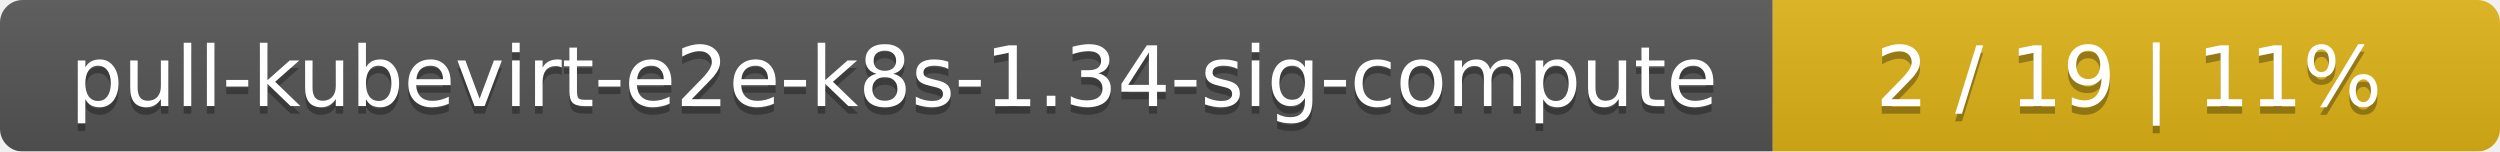
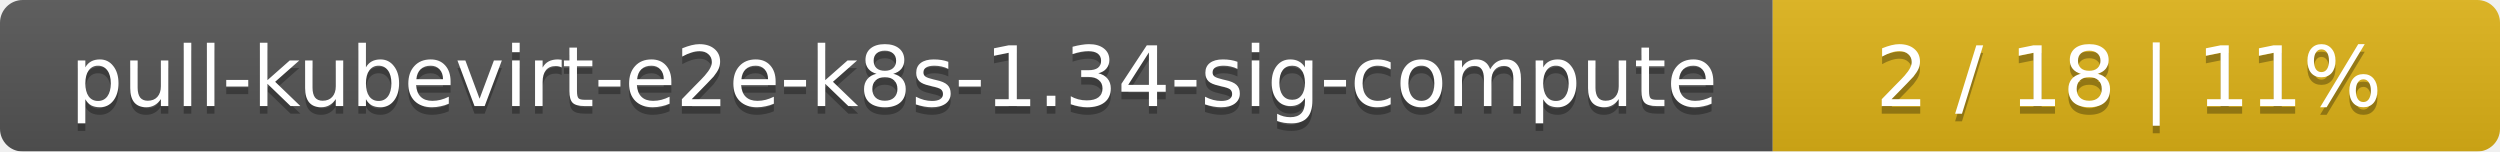
<svg xmlns="http://www.w3.org/2000/svg" width="330" height="20">
  <linearGradient id="smooth" x2="0" y2="100%">
    <stop offset="0" stop-color="#bbb" stop-opacity=".1" />
    <stop offset="1" stop-opacity=".1" />
  </linearGradient>
  <mask id="round">
    <rect width="330" height="20" rx="3" fill="#fff" />
  </mask>
  <g mask="url(#round)">
    <rect width="234" height="20" fill="#555" />
    <rect x="234" width="96" height="20" fill="#dfb317" />
    <rect width="330" height="20" fill="url(#smooth)" />
  </g>
  <g fill="#fff" text-anchor="middle" font-family="DejaVu Sans,Verdana,Geneva,sans-serif" font-size="11">
    <text x="118" y="15" fill="#010101" fill-opacity=".3">pull-kubevirt-e2e-k8s-1.34-sig-compute</text>
    <text x="118" y="14">pull-kubevirt-e2e-k8s-1.34-sig-compute</text>
-     <text x="281" y="15" fill="#010101" fill-opacity=".3">2 / 19    |    11%</text>
-     <text x="281" y="14">2 / 19    |    11%</text>
+     <text x="281" y="15" fill="#010101" fill-opacity=".3">2 / 18    |    11%</text>
+     <text x="281" y="14">2 / 18    |    11%</text>
  </g>
</svg>
